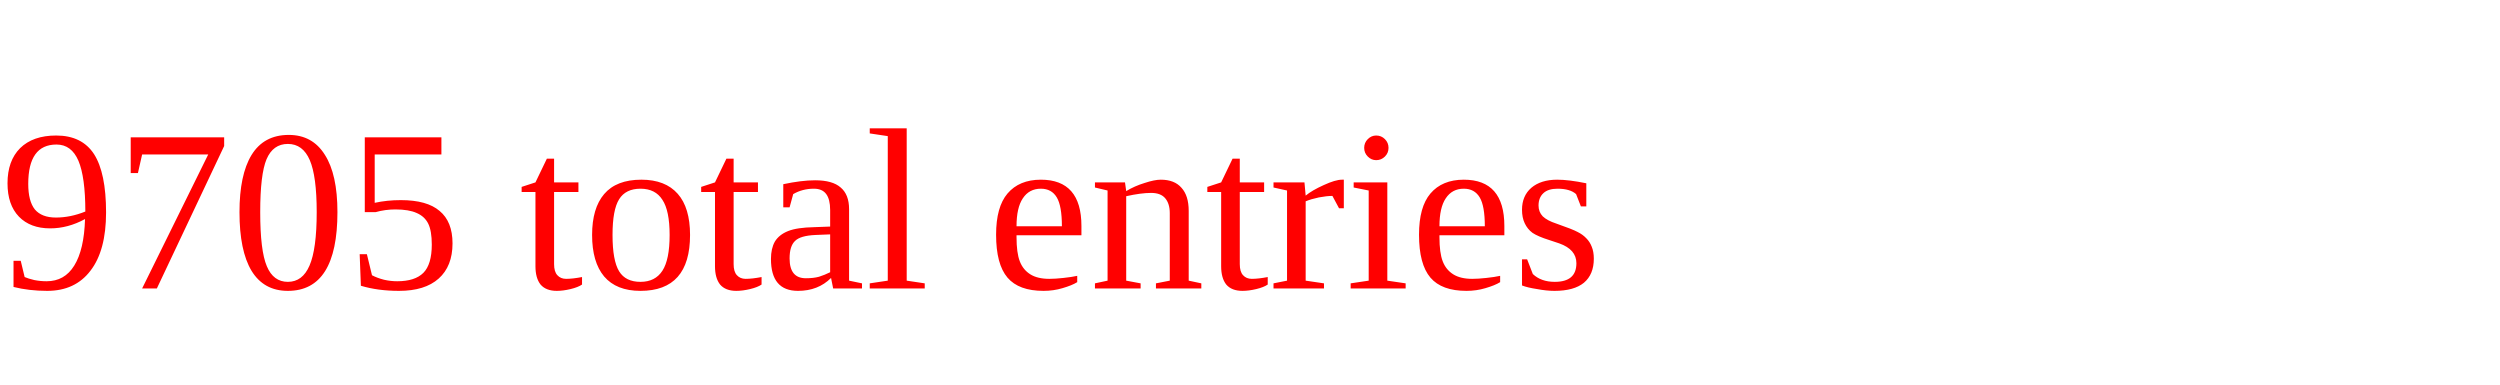
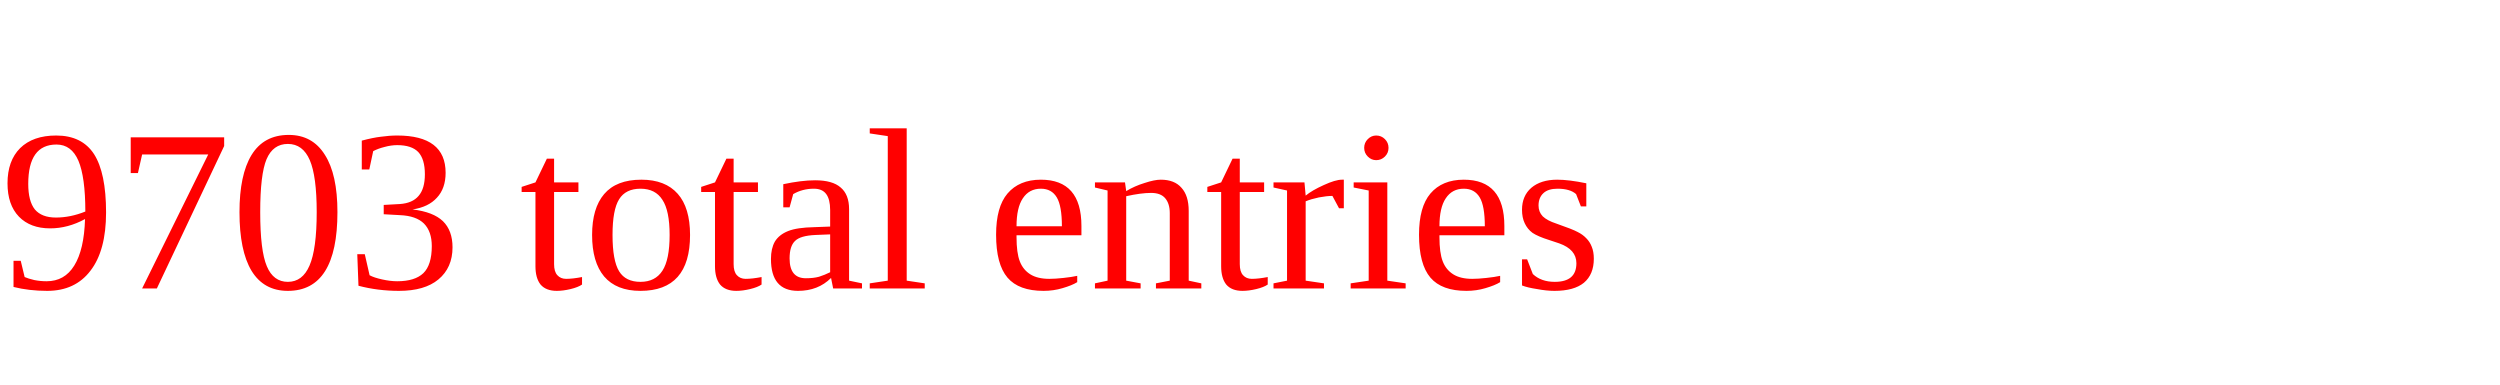
<svg xmlns="http://www.w3.org/2000/svg" height="20" width="130" version="1.1">
-   <text x="0" y="15" fill="red">9705 total entries</text>
+   <text x="0" y="15" fill="red">9703 total entries</text>
</svg>
